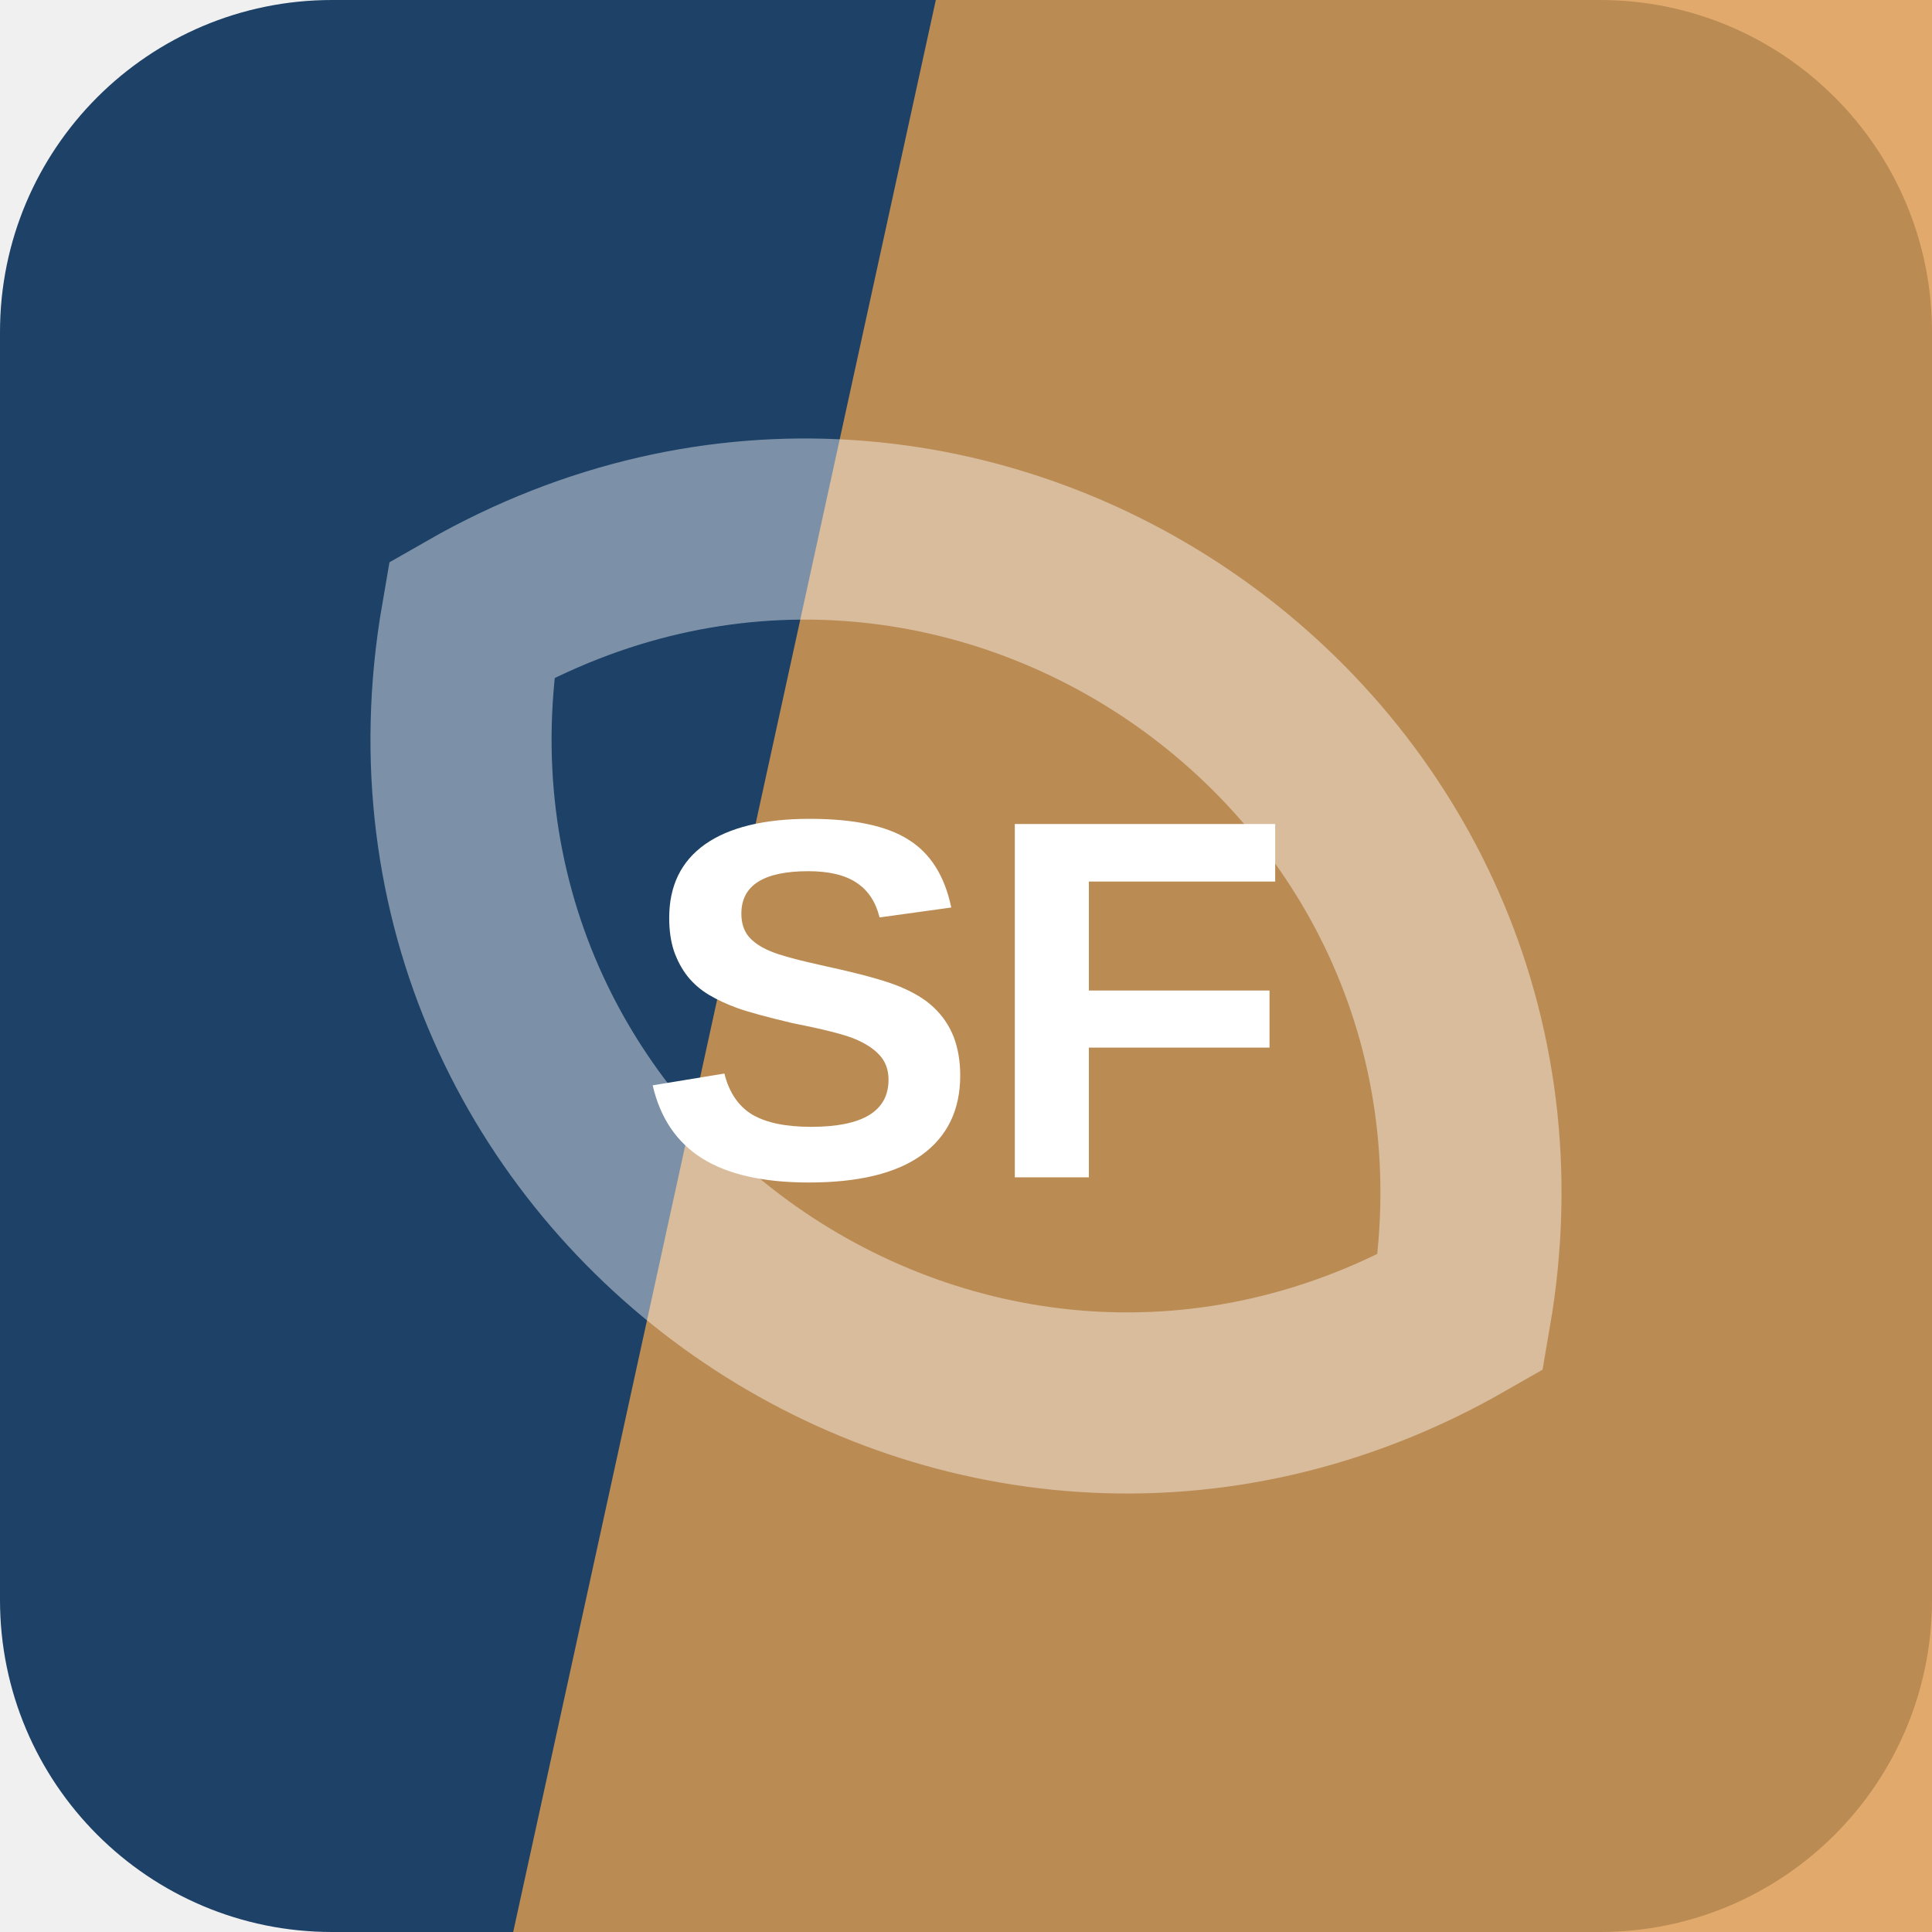
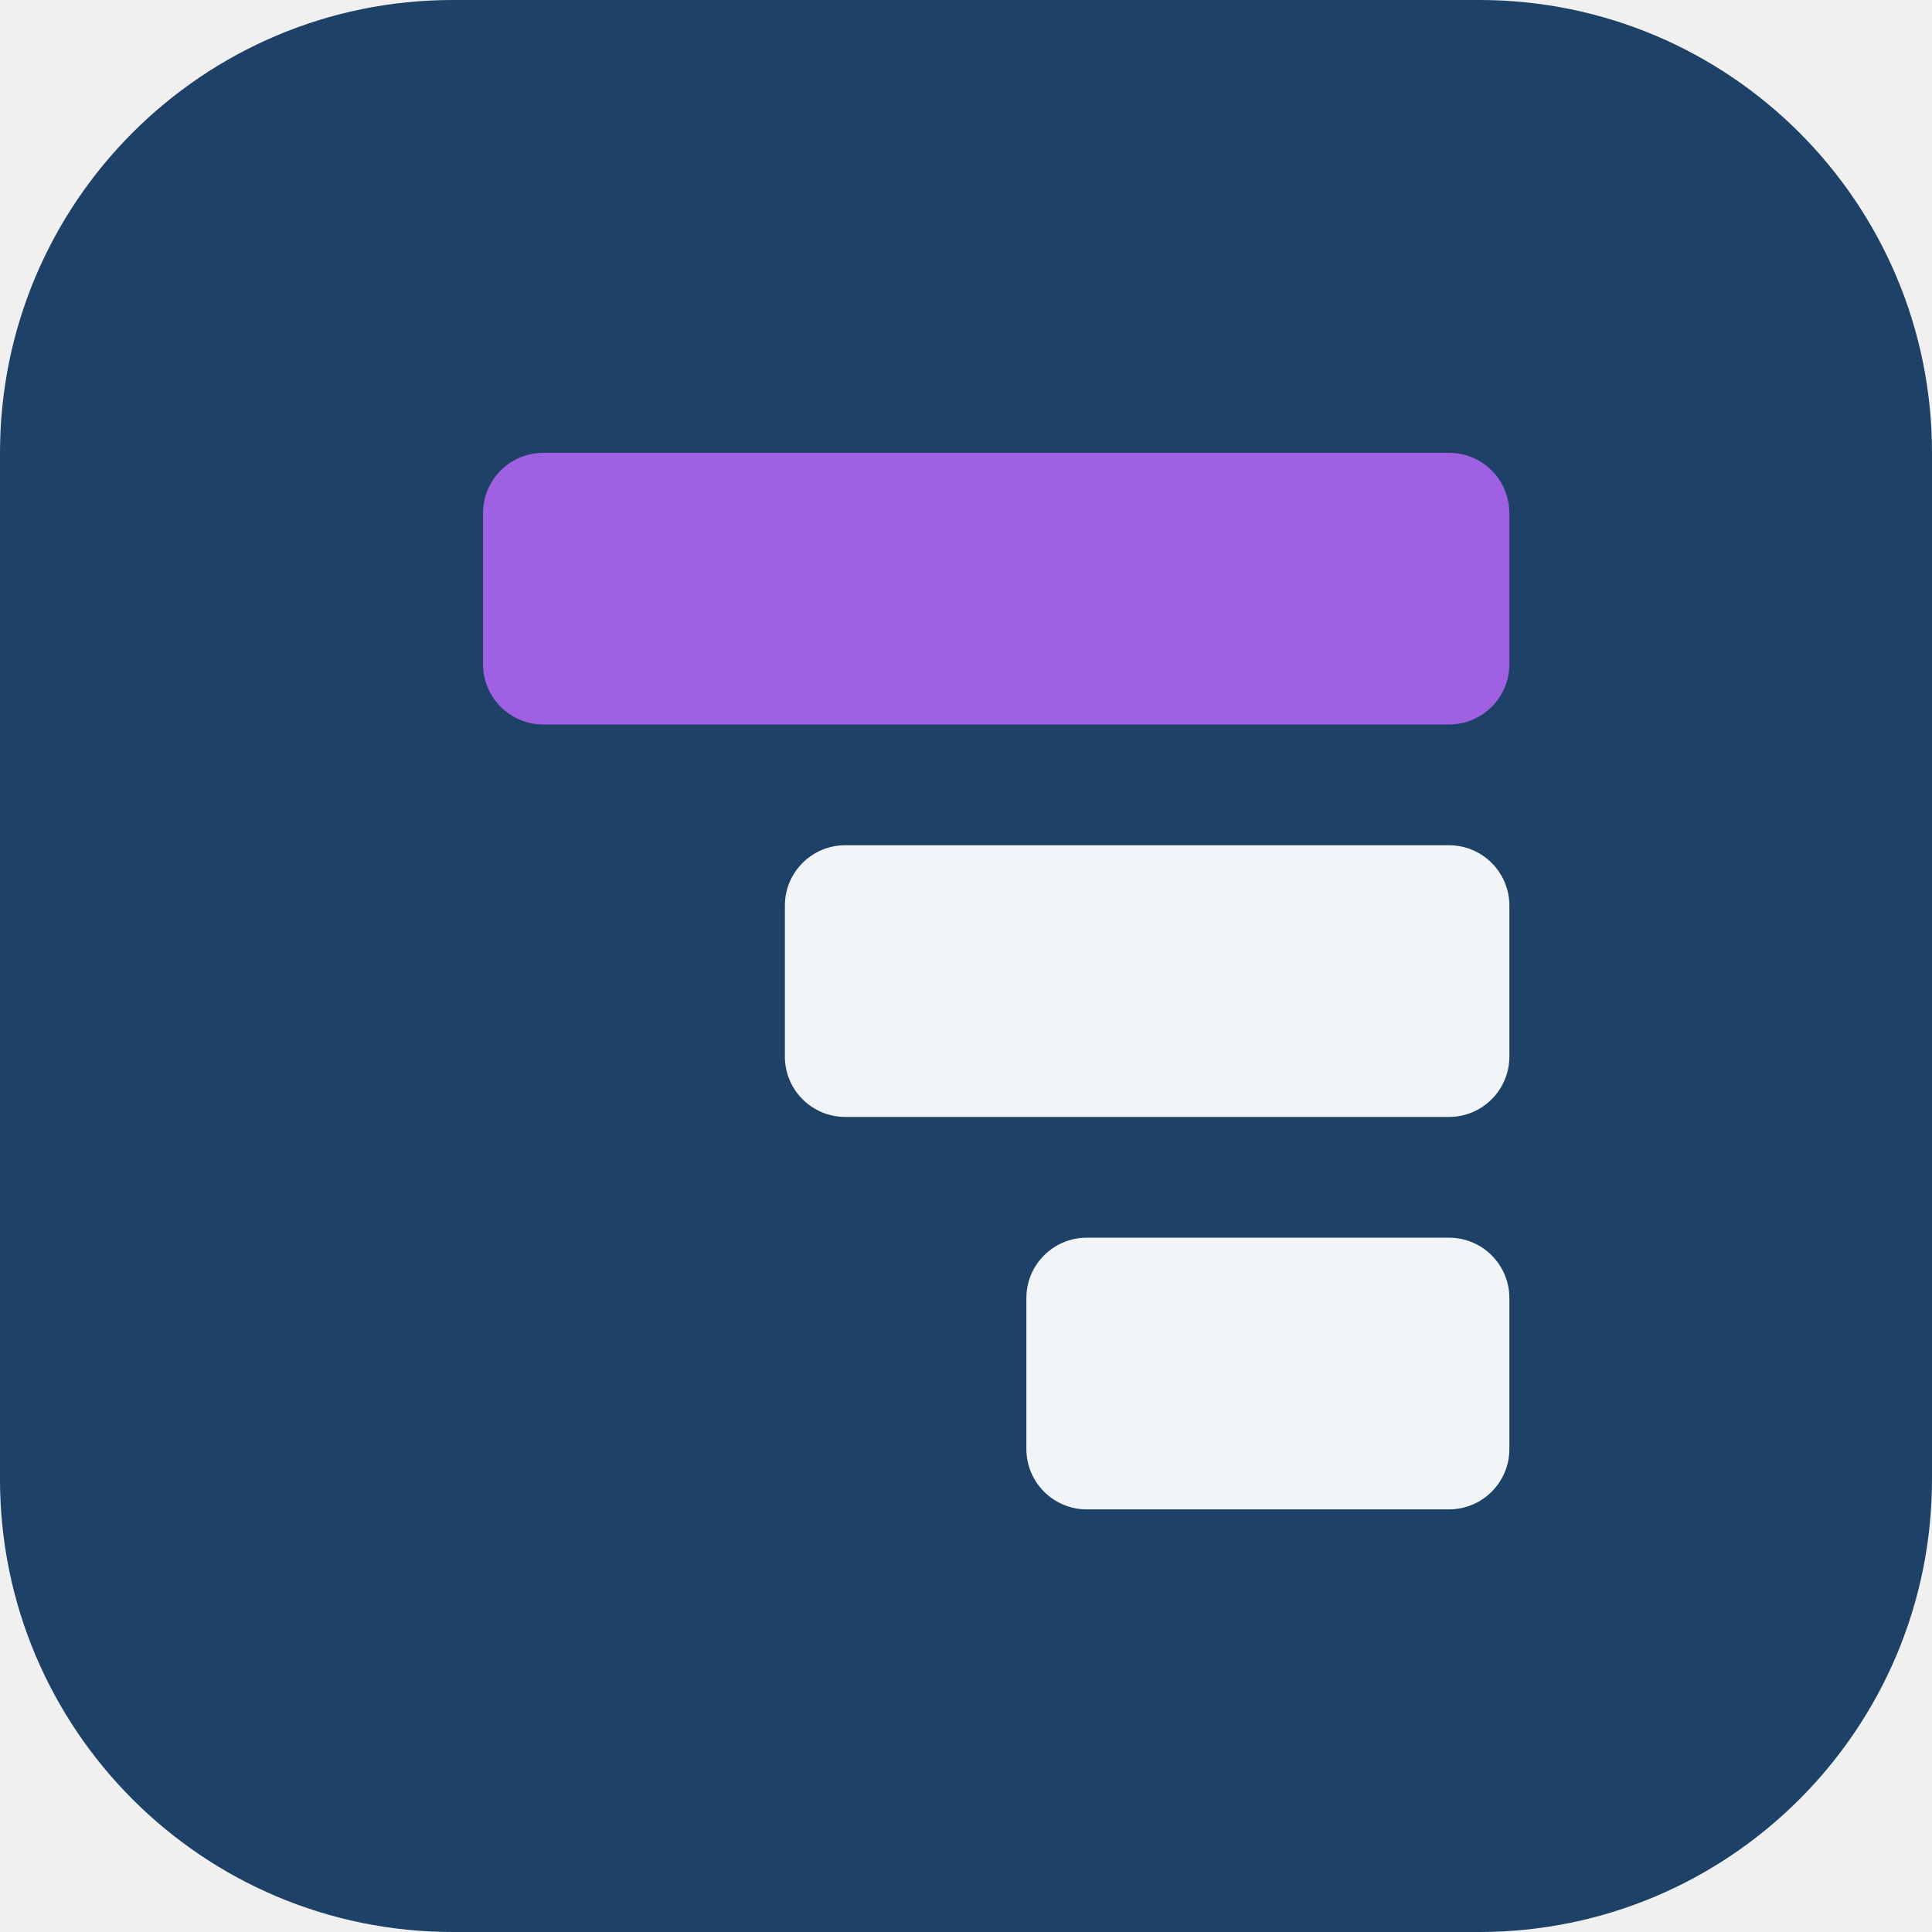
<svg xmlns="http://www.w3.org/2000/svg" width="64" height="64" viewBox="0 0 64 64" role="img">
-   <rect width="64" height="64" rx="11" fill="hsl(211 56% 26%)" />
-   <path d="M31 0h33v64H17Z" fill="hsl(32 68% 59%)" opacity="0.82" />
-   <g transform="rotate(215 32 32)" opacity="0.42">
-     <path d="M12 32c8-17 32-17 40 0-8 17-32 17-40 0Z" fill="none" stroke="#ffffff" stroke-width="6" />
+   <rect width="64" height="64" rx="15" fill="hsl(211 55% 26%)" />
+   <g transform="rotate(270 32 32)">
+     <rect x="14" y="34" width="9" height="16" rx="2" fill="hsl(211 24% 96%)" />
+     <rect x="27" y="26" width="9" height="24" rx="2" fill="hsl(211 24% 96%)" />
+     <rect x="40" y="16" width="9" height="34" rx="2" fill="hsl(269 68% 63%)" />
  </g>
-   <text x="32" y="39" text-anchor="middle" fill="#ffffff" font-family="Arial,Helvetica,sans-serif" font-size="17" font-weight="700" letter-spacing="0">SF</text>
</svg>
